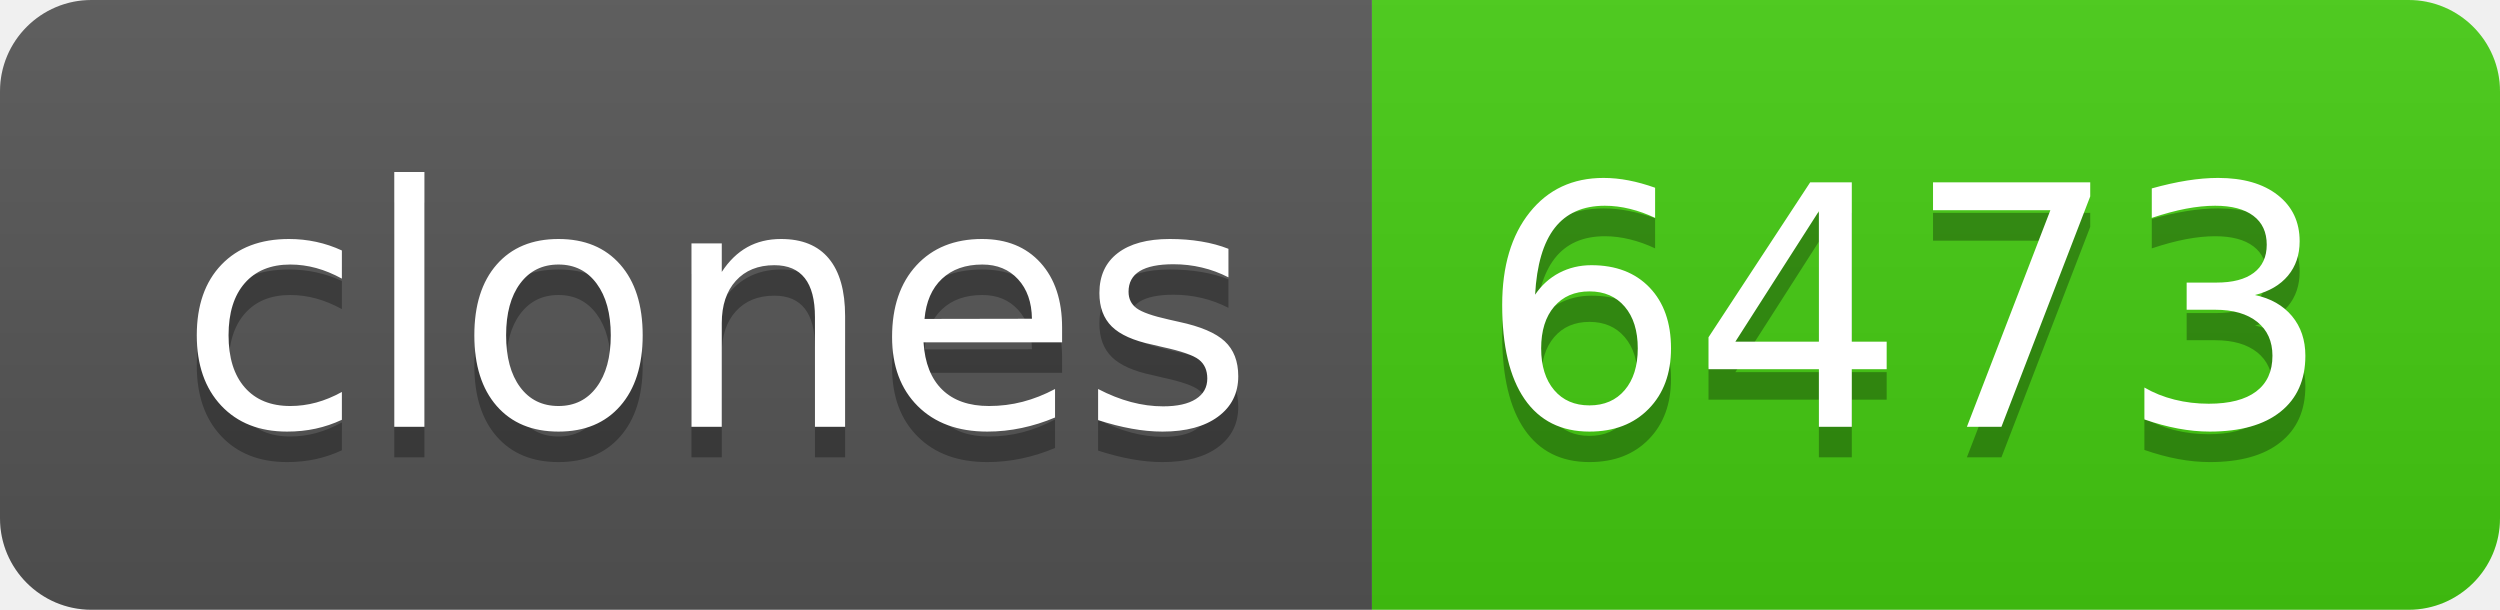
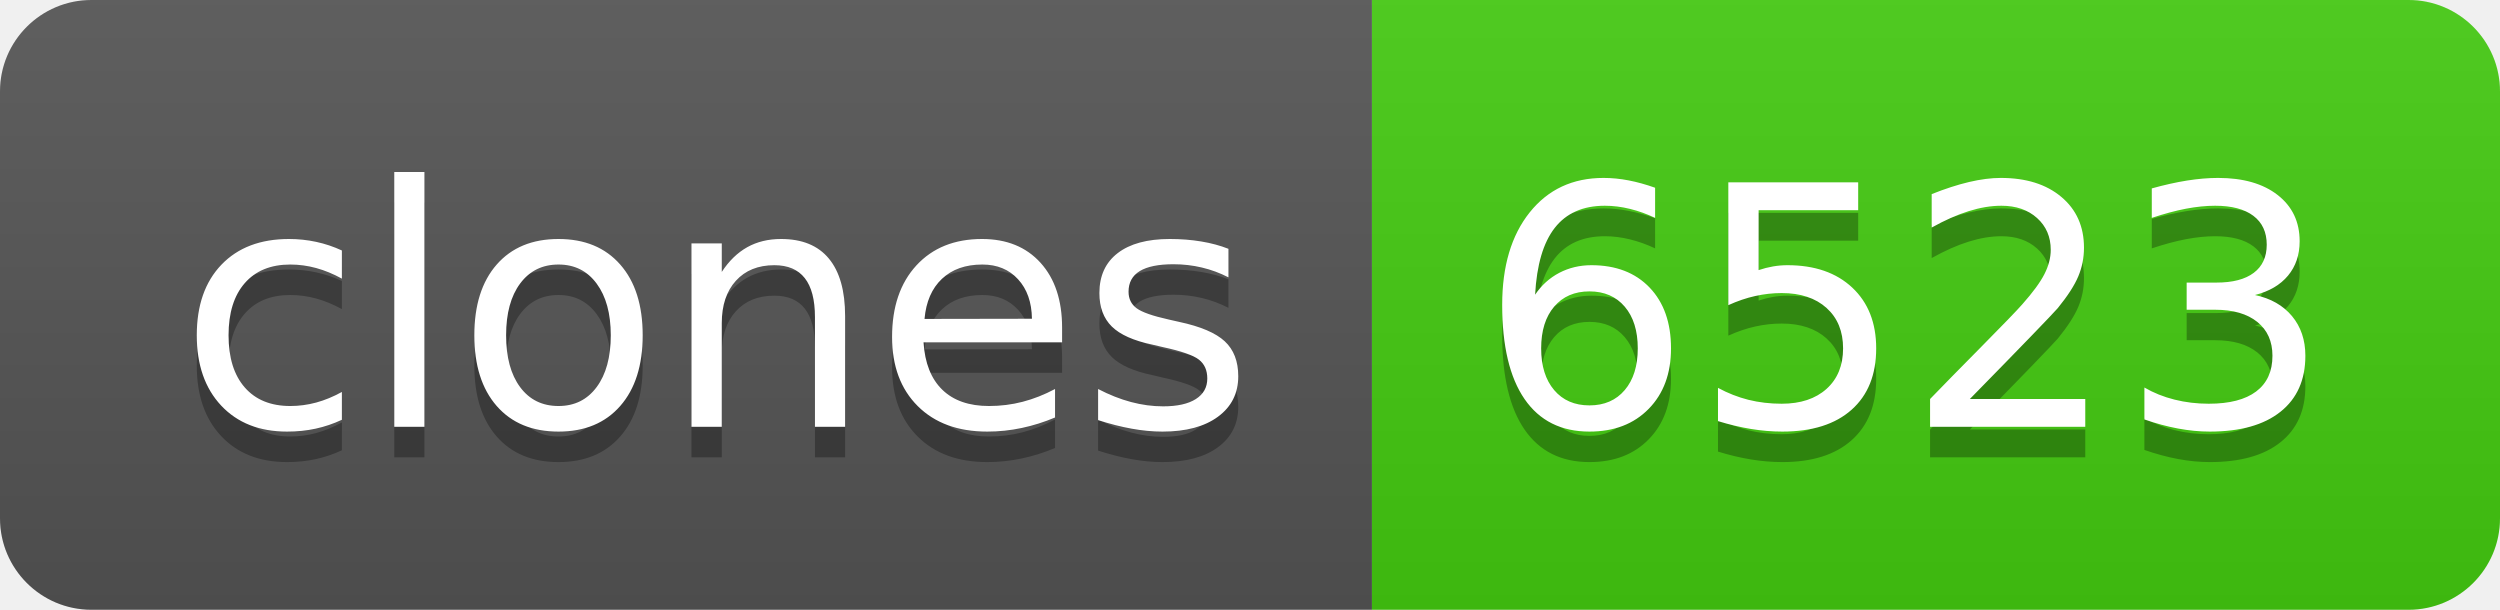
- <svg xmlns="http://www.w3.org/2000/svg" width="82" height="20" role="img" aria-label="clones: 6473">
+ <svg xmlns="http://www.w3.org/2000/svg" width="82" height="20" role="img" aria-label="clones: 6523">
  <linearGradient id="s" x2="0" y2="100%">
    <stop offset="0" stop-color="#bbb" stop-opacity=".1" />
    <stop offset="1" stop-opacity=".1" />
  </linearGradient>
  <clipPath id="r">
    <rect width="82" height="20" rx="3" fill="#fff" />
  </clipPath>
  <g clip-path="url(#r)">
    <rect width="45" height="20" fill="#555" />
    <rect x="45" width="37" height="20" fill="#4c1" />
    <rect width="82" height="20" fill="url(#s)" />
  </g>
  <g fill="#fff" text-anchor="middle" font-family="Verdana,Geneva,DejaVu Sans,sans-serif" text-rendering="geometricPrecision" font-size="110">
    <text aria-hidden="true" x="235" y="150" fill="#010101" fill-opacity=".3" transform="scale(.1)" textLength="350">clones</text>
    <text x="235" y="140" transform="scale(.1)" fill="#fff" textLength="350">clones</text>
-     <text aria-hidden="true" x="625" y="150" fill="#010101" fill-opacity=".3" transform="scale(.1)" textLength="270">6473</text>
-     <text x="625" y="140" transform="scale(.1)" fill="#fff" textLength="270">6473</text>
+     <text aria-hidden="true" x="625" y="150" fill="#010101" fill-opacity=".3" transform="scale(.1)" textLength="270">6523</text>
+     <text x="625" y="140" transform="scale(.1)" fill="#fff" textLength="270">6523</text>
  </g>
</svg>
